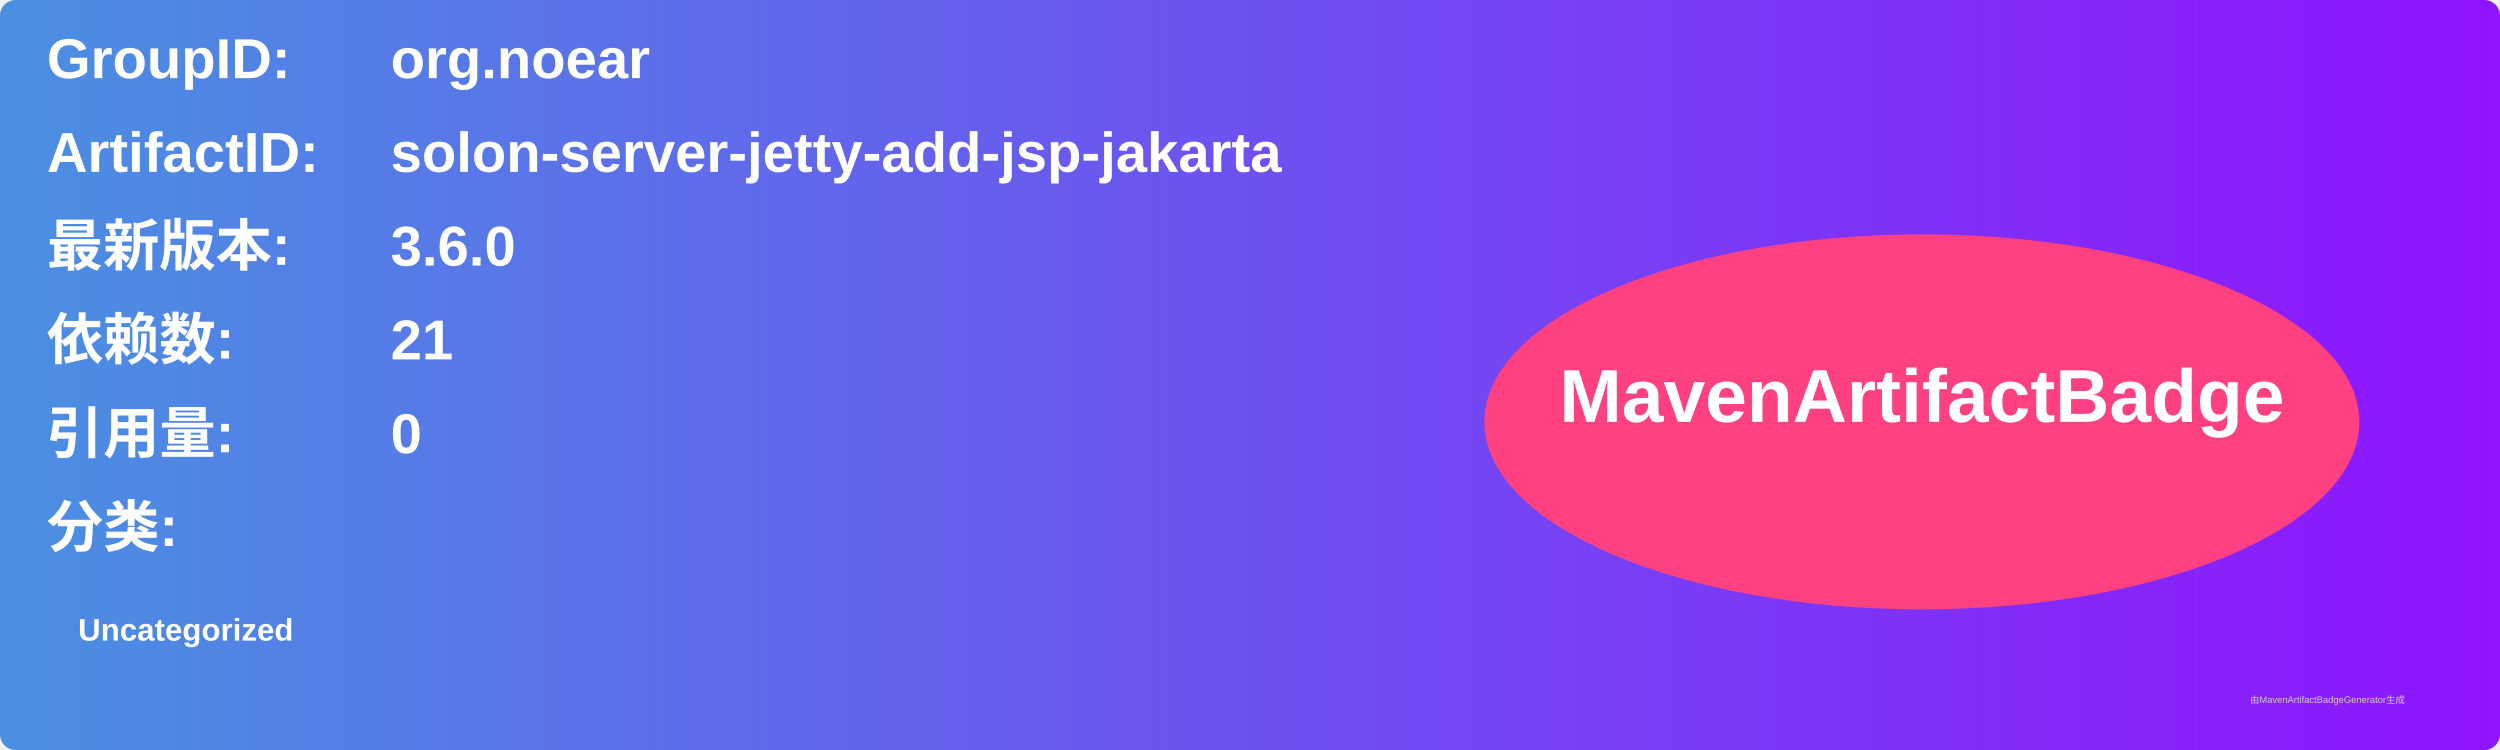
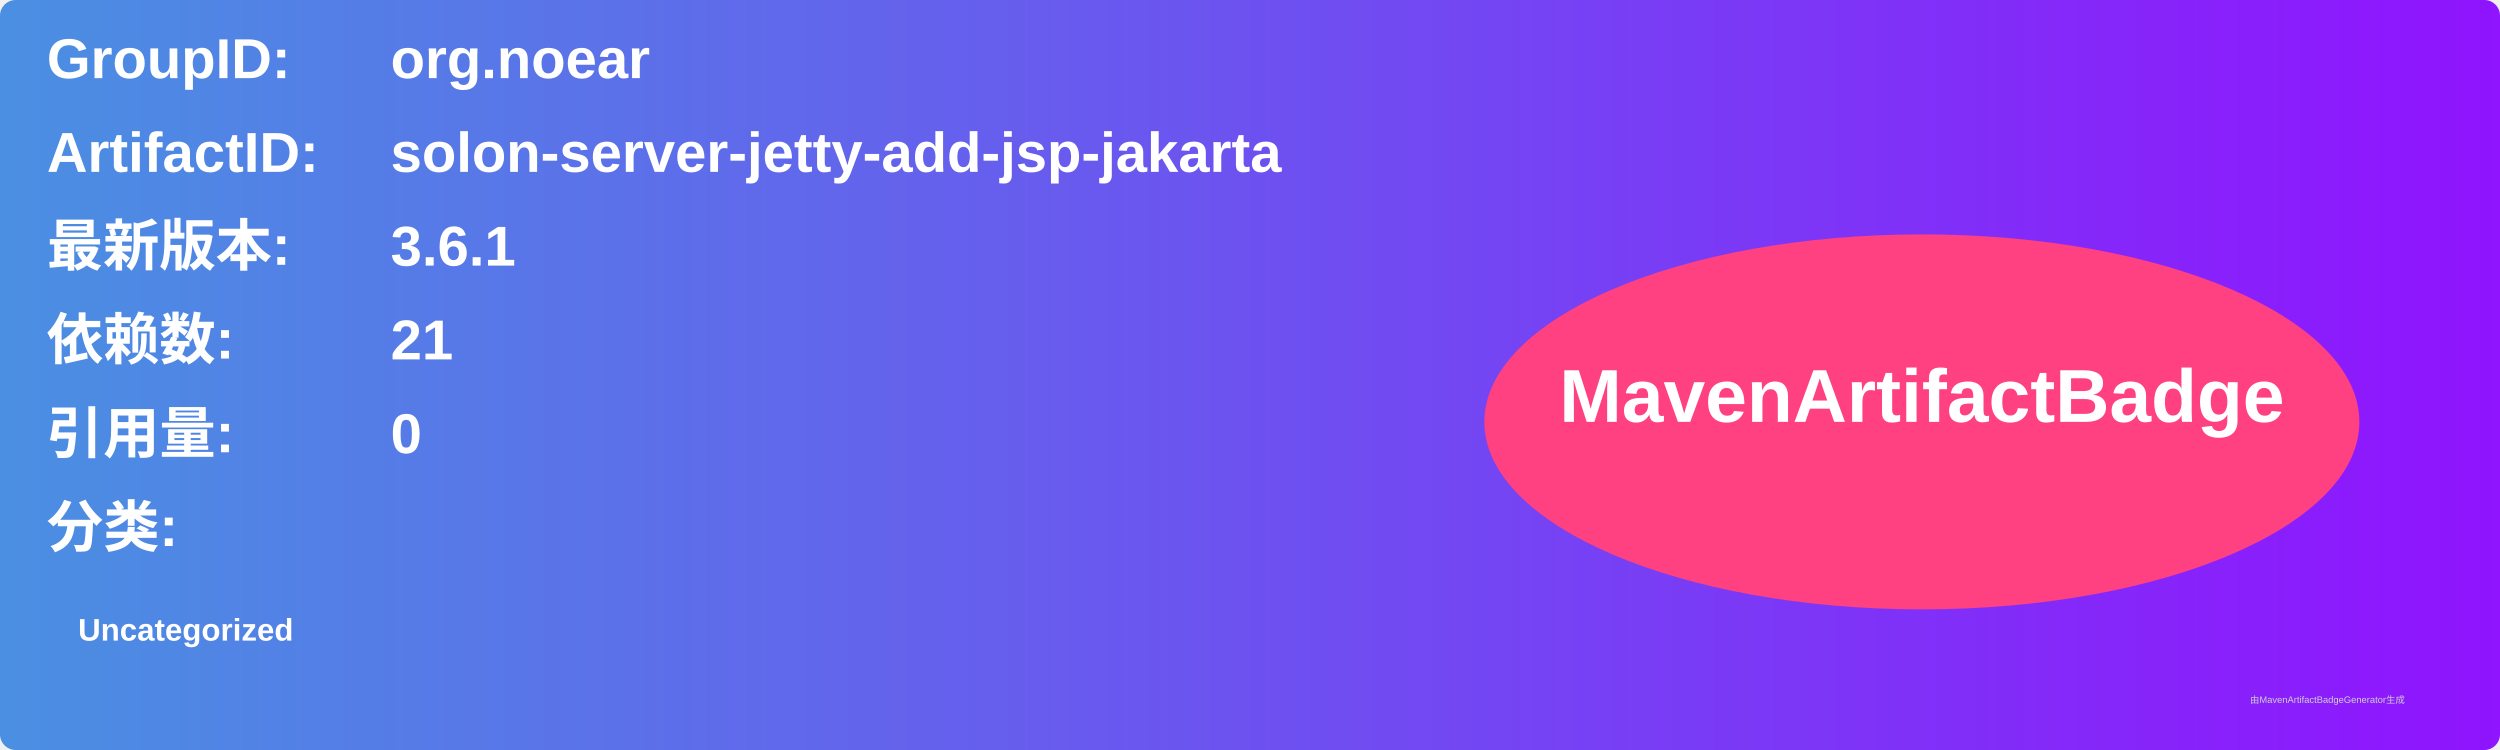
<svg xmlns="http://www.w3.org/2000/svg" width="800" height="240" viewBox="0 0 800 240">
  <linearGradient id="grad" x1="0%" y1="0%" x2="100%" y2="0%">
    <stop offset="0%" stop-color="#4a90e2" />
    <stop offset="100%" stop-color="#9013fe" />
  </linearGradient>
  <rect width="100%" height="100%" rx="5" ry="5" fill="url(#grad)" />
  <g transform="translate(15, 15)">
    <text x="0" y="10" font-family="Arial" font-size="18" fill="white" font-weight="bold" width="260">GroupID:</text>
    <text x="110" y="10" font-family="Arial" font-size="18" fill="white" font-weight="bold" width="460">org.noear</text>
    <text x="0" y="40" font-family="Arial" font-size="18" fill="white" font-weight="bold" width="260">ArtifactID:</text>
    <text x="110" y="40" font-family="Arial" font-size="18" fill="white" font-weight="bold" width="460">solon-server-jetty-add-jsp-jakarta</text>
    <text x="0" y="70" font-family="Arial" font-size="18" fill="white" font-weight="bold">最新版本:</text>
    <text x="110" y="70" font-family="Arial" font-size="18" fill="white" font-weight="bold">
-       <tspan font-weight="bold">3.6.0</tspan>
+       <tspan font-weight="bold">3.6.1</tspan>
    </text>
    <text x="0" y="100" font-family="Arial" font-size="18" fill="white" font-weight="bold">依赖数: </text>
    <text x="110" y="100" font-family="Arial" font-size="18" fill="white">
      <tspan font-weight="bold">21</tspan>
    </text>
    <text x="0" y="130" font-family="Arial" font-size="18" fill="white" font-weight="bold">引用量: </text>
    <text x="110" y="130" font-family="Arial" font-size="18" fill="white">
      <tspan font-weight="bold">0</tspan>
    </text>
    <text x="0" y="160" font-family="Arial" font-size="18" fill="white" font-weight="bold">分类:</text>
    <text x="10" y="190" font-family="Arial" font-size="10" fill="white">
      <tspan font-weight="bold">Uncategorized</tspan>
    </text>
    <ellipse cx="600" cy="120" rx="140" ry="60" fill="#ff4081" />
    <text x="600" y="120" text-anchor="middle" font-family="Arial" font-size="24" fill="white" font-weight="bold">MavenArtifactBadge</text>
  </g>
  <text x="720" y="225" font-family="Arial" font-size="3" fill="#d0d0d0">由MavenArtifactBadgeGenerator生成</text>
</svg>
